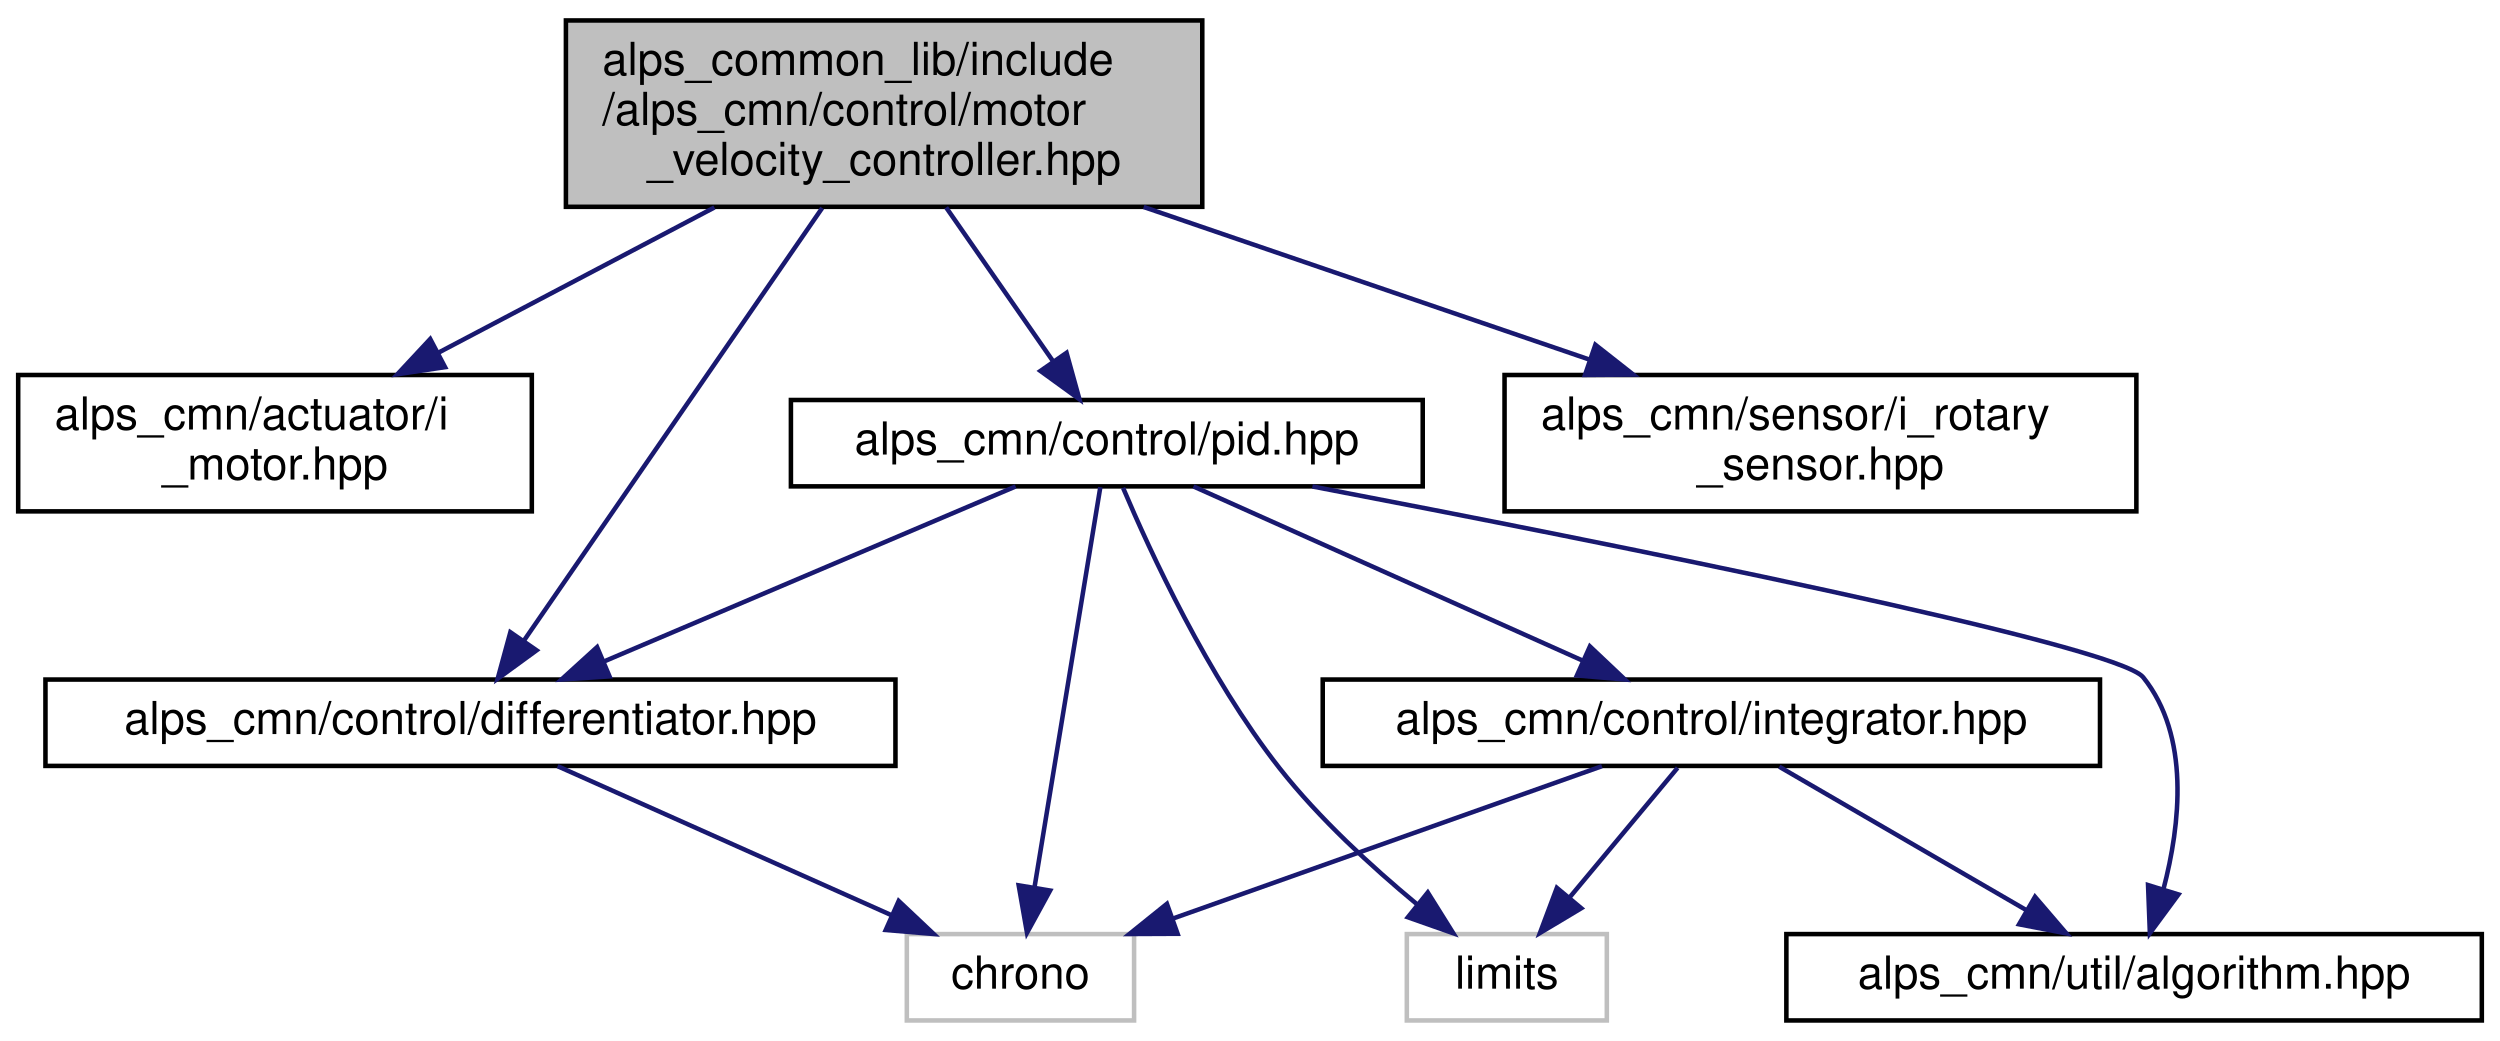
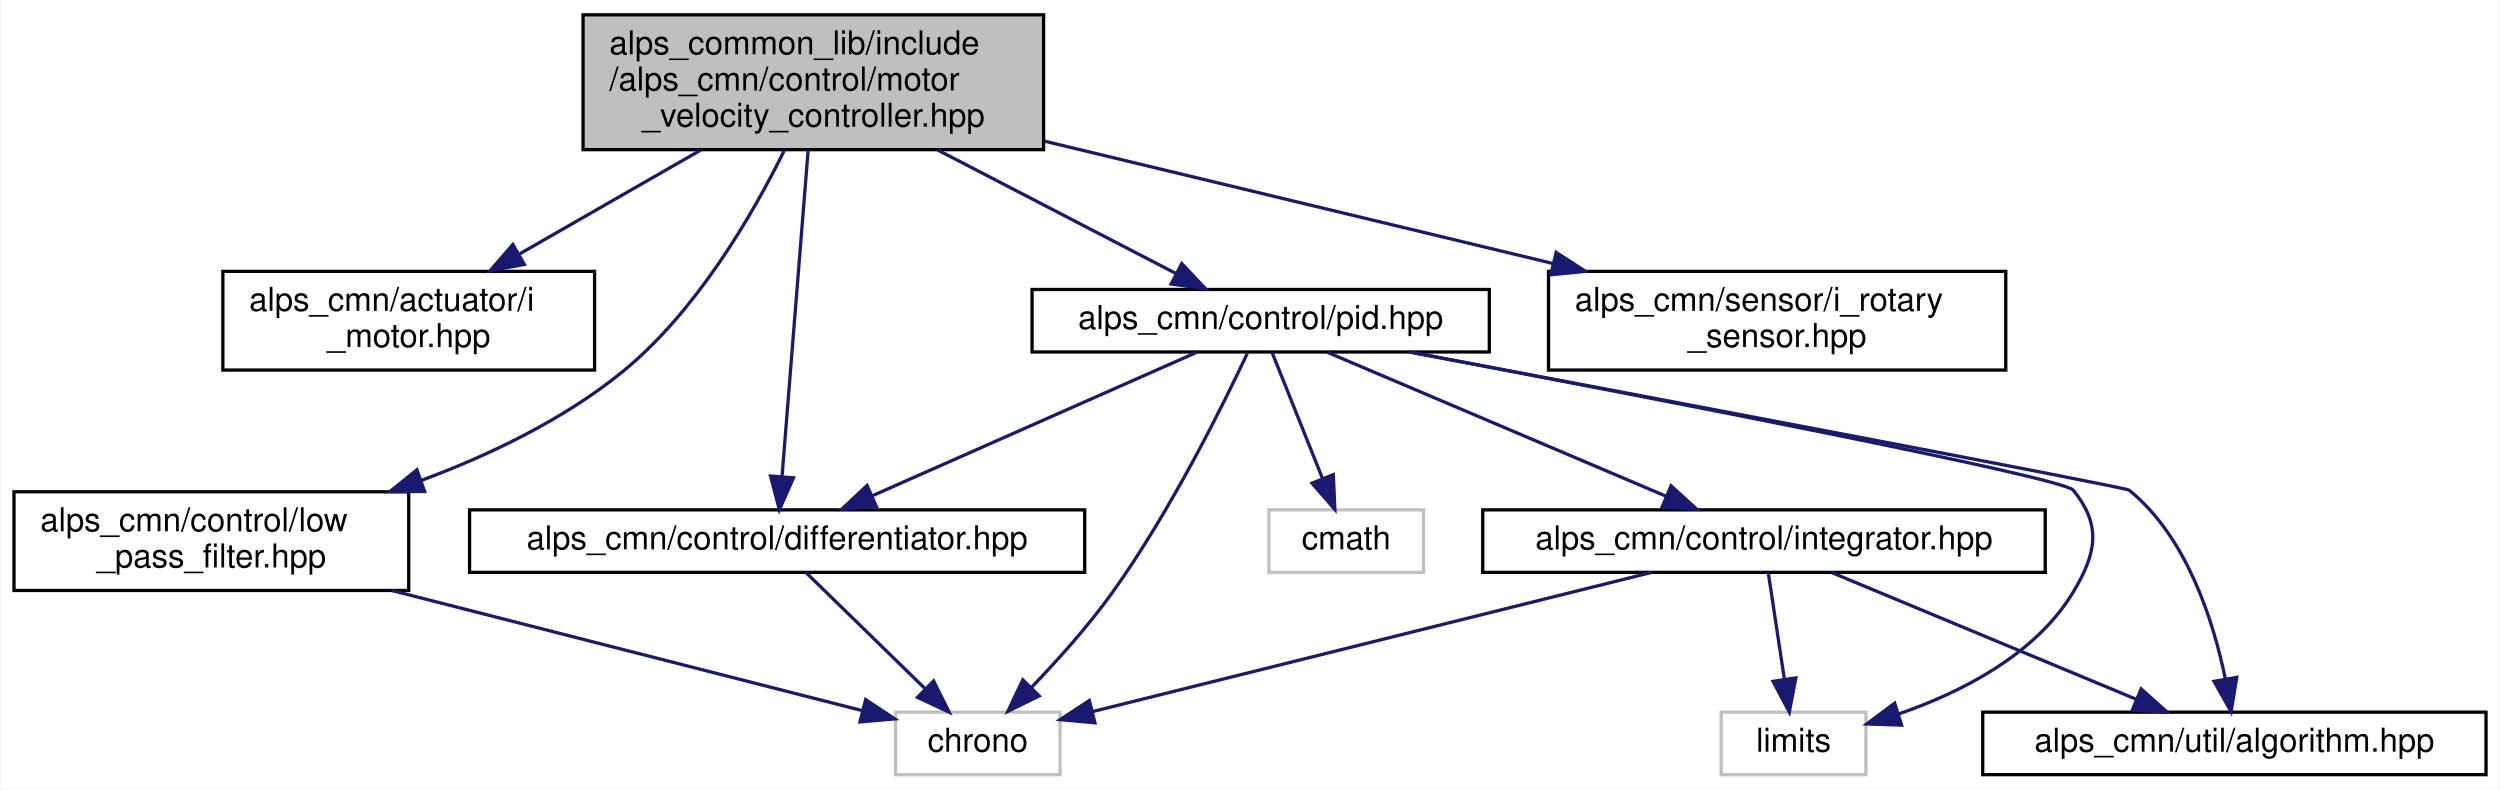
- <svg xmlns="http://www.w3.org/2000/svg" xmlns:xlink="http://www.w3.org/1999/xlink" width="550pt" height="229pt" viewBox="0.00 0.00 550.00 229.00">
-   <g id="graph0" class="graph" transform="scale(1 1) rotate(0) translate(4 225)">
-     <polygon fill="white" stroke="transparent" points="-4,4 -4,-225 546,-225 546,4 -4,4" />
+ <svg xmlns="http://www.w3.org/2000/svg" xmlns:xlink="http://www.w3.org/1999/xlink" width="760pt" height="240pt" viewBox="0.00 0.00 759.50 240.00">
+   <g id="graph0" class="graph" transform="scale(1 1) rotate(0) translate(4 236)">
+     <polygon fill="white" stroke="transparent" points="-4,4 -4,-236 755.5,-236 755.5,4 -4,4" />
    <g id="node1" class="node">
      <g id="a_node1">
        <a xlink:title=" ">
-           <polygon fill="#bfbfbf" stroke="black" points="120.5,-179.5 120.5,-220.5 260.5,-220.5 260.5,-179.5 120.5,-179.5" />
-           <text text-anchor="start" x="128.5" y="-208.5" font-family="Helvetica,sans-Serif" font-size="10.00">alps_common_lib/include</text>
-           <text text-anchor="start" x="128.5" y="-197.5" font-family="Helvetica,sans-Serif" font-size="10.00">/alps_cmn/control/motor</text>
-           <text text-anchor="middle" x="190.5" y="-186.5" font-family="Helvetica,sans-Serif" font-size="10.00">_velocity_controller.hpp</text>
+           <polygon fill="#bfbfbf" stroke="black" points="173,-190.5 173,-231.5 313,-231.5 313,-190.5 173,-190.5" />
+           <text text-anchor="start" x="181" y="-219.5" font-family="Helvetica,sans-Serif" font-size="10.00">alps_common_lib/include</text>
+           <text text-anchor="start" x="181" y="-208.5" font-family="Helvetica,sans-Serif" font-size="10.00">/alps_cmn/control/motor</text>
+           <text text-anchor="middle" x="243" y="-197.5" font-family="Helvetica,sans-Serif" font-size="10.00">_velocity_controller.hpp</text>
        </a>
      </g>
    </g>
    <g id="node2" class="node">
      <g id="a_node2">
        <a xlink:href="i__motor_8hpp.html" target="_top" xlink:title=" ">
-           <polygon fill="white" stroke="black" points="0,-112.5 0,-142.5 113,-142.5 113,-112.5 0,-112.5" />
-           <text text-anchor="start" x="8" y="-130.5" font-family="Helvetica,sans-Serif" font-size="10.00">alps_cmn/actuator/i</text>
-           <text text-anchor="middle" x="56.5" y="-119.5" font-family="Helvetica,sans-Serif" font-size="10.00">_motor.hpp</text>
+           <polygon fill="white" stroke="black" points="63.5,-123.5 63.5,-153.5 176.5,-153.5 176.5,-123.5 63.5,-123.5" />
+           <text text-anchor="start" x="71.5" y="-141.5" font-family="Helvetica,sans-Serif" font-size="10.00">alps_cmn/actuator/i</text>
+           <text text-anchor="middle" x="120" y="-130.5" font-family="Helvetica,sans-Serif" font-size="10.00">_motor.hpp</text>
        </a>
      </g>
    </g>
    <g id="edge1" class="edge">
-       <path fill="none" stroke="midnightblue" d="M153.17,-179.36C134.14,-169.35 111.1,-157.23 92.29,-147.33" />
-       <polygon fill="midnightblue" stroke="midnightblue" points="93.91,-144.23 83.43,-142.67 90.65,-150.42 93.91,-144.23" />
+       <path fill="none" stroke="midnightblue" d="M208.74,-190.36C191.58,-180.53 170.89,-168.67 153.8,-158.87" />
+       <polygon fill="midnightblue" stroke="midnightblue" points="155.14,-155.61 144.72,-153.67 151.66,-161.68 155.14,-155.61" />
    </g>
    <g id="node3" class="node">
      <g id="a_node3">
        <a xlink:href="differentiator_8hpp.html" target="_top" xlink:title="微分器ライブラリ">
-           <polygon fill="white" stroke="black" points="6,-56.5 6,-75.5 193,-75.5 193,-56.5 6,-56.5" />
-           <text text-anchor="middle" x="99.5" y="-63.5" font-family="Helvetica,sans-Serif" font-size="10.00">alps_cmn/control/differentiator.hpp</text>
+           <polygon fill="white" stroke="black" points="138.5,-62 138.5,-81 325.5,-81 325.5,-62 138.5,-62" />
+           <text text-anchor="middle" x="232" y="-69" font-family="Helvetica,sans-Serif" font-size="10.00">alps_cmn/control/differentiator.hpp</text>
        </a>
      </g>
    </g>
    <g id="edge2" class="edge">
-       <path fill="none" stroke="midnightblue" d="M176.88,-179.24C159.03,-153.35 128.02,-108.37 111.19,-83.96" />
-       <polygon fill="midnightblue" stroke="midnightblue" points="114.05,-81.93 105.49,-75.69 108.28,-85.91 114.05,-81.93" />
+       <path fill="none" stroke="midnightblue" d="M241.42,-190.3C239.3,-163.78 235.56,-116.94 233.48,-91.03" />
+       <polygon fill="midnightblue" stroke="midnightblue" points="236.97,-90.73 232.68,-81.04 229.99,-91.29 236.97,-90.73" />
    </g>
    <g id="node5" class="node">
      <g id="a_node5">
-         <a xlink:href="pid_8hpp.html" target="_top" xlink:title=" ">
-           <polygon fill="white" stroke="black" points="170,-118 170,-137 309,-137 309,-118 170,-118" />
-           <text text-anchor="middle" x="239.5" y="-125" font-family="Helvetica,sans-Serif" font-size="10.00">alps_cmn/control/pid.hpp</text>
+         <a xlink:href="low__pass__filter_8hpp.html" target="_top" xlink:title="ローパスフィルタのクラス">
+           <polygon fill="white" stroke="black" points="0,-56.5 0,-86.5 120,-86.5 120,-56.5 0,-56.5" />
+           <text text-anchor="start" x="8" y="-74.5" font-family="Helvetica,sans-Serif" font-size="10.00">alps_cmn/control/low</text>
+           <text text-anchor="middle" x="60" y="-63.5" font-family="Helvetica,sans-Serif" font-size="10.00">_pass_filter.hpp</text>
        </a>
      </g>
    </g>
    <g id="edge4" class="edge">
-       <path fill="none" stroke="midnightblue" d="M204.15,-179.36C211.52,-168.76 220.53,-155.79 227.62,-145.6" />
-       <polygon fill="midnightblue" stroke="midnightblue" points="230.64,-147.38 233.47,-137.17 224.89,-143.39 230.64,-147.38" />
+       <path fill="none" stroke="midnightblue" d="M234.15,-190.21C224.55,-170.74 207.52,-141.34 185,-123 167.21,-108.52 144.73,-97.72 123.75,-89.92" />
+       <polygon fill="midnightblue" stroke="midnightblue" points="124.83,-86.59 114.24,-86.54 122.49,-93.18 124.83,-86.59" />
    </g>
-     <g id="node9" class="node">
-       <g id="a_node9">
-         <a xlink:href="i__rotary__sensor_8hpp.html" target="_top" xlink:title=" ">
-           <polygon fill="white" stroke="black" points="327,-112.5 327,-142.5 466,-142.5 466,-112.5 327,-112.5" />
-           <text text-anchor="start" x="335" y="-130.5" font-family="Helvetica,sans-Serif" font-size="10.00">alps_cmn/sensor/i_rotary</text>
-           <text text-anchor="middle" x="396.5" y="-119.5" font-family="Helvetica,sans-Serif" font-size="10.00">_sensor.hpp</text>
+     <g id="node6" class="node">
+       <g id="a_node6">
+         <a xlink:href="pid_8hpp.html" target="_top" xlink:title=" ">
+           <polygon fill="white" stroke="black" points="309.5,-129 309.5,-148 448.5,-148 448.5,-129 309.5,-129" />
+           <text text-anchor="middle" x="379" y="-136" font-family="Helvetica,sans-Serif" font-size="10.00">alps_cmn/control/pid.hpp</text>
        </a>
      </g>
    </g>
-     <g id="edge13" class="edge">
-       <path fill="none" stroke="midnightblue" d="M247.61,-179.46C278.31,-168.95 315.85,-156.1 345.56,-145.93" />
-       <polygon fill="midnightblue" stroke="midnightblue" points="346.98,-149.15 355.31,-142.6 344.71,-142.52 346.98,-149.15" />
+     <g id="edge6" class="edge">
+       <path fill="none" stroke="midnightblue" d="M280.88,-190.36C303.95,-178.4 332.82,-163.44 353.25,-152.85" />
+       <polygon fill="midnightblue" stroke="midnightblue" points="355,-155.88 362.27,-148.17 351.78,-149.67 355,-155.88" />
+     </g>
+     <g id="node11" class="node">
+       <g id="a_node11">
+         <a xlink:href="i__rotary__sensor_8hpp.html" target="_top" xlink:title=" ">
+           <polygon fill="white" stroke="black" points="466.5,-123.5 466.5,-153.5 605.5,-153.5 605.5,-123.5 466.5,-123.5" />
+           <text text-anchor="start" x="474.5" y="-141.5" font-family="Helvetica,sans-Serif" font-size="10.00">alps_cmn/sensor/i_rotary</text>
+           <text text-anchor="middle" x="536" y="-130.5" font-family="Helvetica,sans-Serif" font-size="10.00">_sensor.hpp</text>
+         </a>
+       </g>
+     </g>
+     <g id="edge16" class="edge">
+       <path fill="none" stroke="midnightblue" d="M313.18,-193.11C360.03,-181.84 421.31,-167.09 467.75,-155.92" />
+       <polygon fill="midnightblue" stroke="midnightblue" points="468.82,-159.26 477.73,-153.52 467.18,-152.46 468.82,-159.26" />
    </g>
    <g id="node4" class="node">
      <g id="a_node4">
        <a xlink:title=" ">
-           <polygon fill="white" stroke="#bfbfbf" points="195.5,-0.5 195.5,-19.5 245.5,-19.5 245.5,-0.5 195.5,-0.5" />
-           <text text-anchor="middle" x="220.5" y="-7.5" font-family="Helvetica,sans-Serif" font-size="10.00">chrono</text>
+           <polygon fill="white" stroke="#bfbfbf" points="268,-0.5 268,-19.5 318,-19.5 318,-0.5 268,-0.5" />
+           <text text-anchor="middle" x="293" y="-7.5" font-family="Helvetica,sans-Serif" font-size="10.00">chrono</text>
        </a>
      </g>
    </g>
    <g id="edge3" class="edge">
-       <path fill="none" stroke="midnightblue" d="M118.67,-56.44C138.41,-47.64 169.39,-33.81 191.99,-23.72" />
-       <polygon fill="midnightblue" stroke="midnightblue" points="193.71,-26.79 201.42,-19.52 190.86,-20.4 193.71,-26.79" />
+       <path fill="none" stroke="midnightblue" d="M240.74,-61.98C250.16,-52.78 265.36,-37.96 276.95,-26.66" />
+       <polygon fill="midnightblue" stroke="midnightblue" points="279.56,-29 284.28,-19.51 274.67,-23.99 279.56,-29" />
+     </g>
+     <g id="edge5" class="edge">
+       <path fill="none" stroke="midnightblue" d="M114.92,-56.47C159.07,-45.2 219.78,-29.7 257.68,-20.02" />
+       <polygon fill="midnightblue" stroke="midnightblue" points="258.91,-23.32 267.74,-17.45 257.18,-16.53 258.91,-23.32" />
+     </g>
+     <g id="edge10" class="edge">
+       <path fill="none" stroke="midnightblue" d="M359.48,-128.87C334.22,-117.7 290,-98.15 260.86,-85.26" />
+       <polygon fill="midnightblue" stroke="midnightblue" points="262.16,-82.01 251.6,-81.17 259.33,-88.41 262.16,-82.01" />
    </g>
    <g id="edge7" class="edge">
-       <path fill="none" stroke="midnightblue" d="M219.44,-117.98C195.74,-107.9 156.09,-91.05 128.92,-79.5" />
-       <polygon fill="midnightblue" stroke="midnightblue" points="130.09,-76.2 119.52,-75.51 127.36,-82.64 130.09,-76.2" />
-     </g>
-     <g id="edge5" class="edge">
-       <path fill="none" stroke="midnightblue" d="M238.07,-117.82C235.02,-99.26 227.79,-55.34 223.62,-29.97" />
-       <polygon fill="midnightblue" stroke="midnightblue" points="227.02,-29.08 221.94,-19.78 220.11,-30.22 227.02,-29.08" />
-     </g>
-     <g id="node6" class="node">
-       <g id="a_node6">
-         <a xlink:title=" ">
-           <polygon fill="white" stroke="#bfbfbf" points="305.5,-0.5 305.5,-19.5 349.5,-19.5 349.5,-0.5 305.5,-0.5" />
-           <text text-anchor="middle" x="327.5" y="-7.5" font-family="Helvetica,sans-Serif" font-size="10.00">limits</text>
-         </a>
-       </g>
-     </g>
-     <g id="edge6" class="edge">
-       <path fill="none" stroke="midnightblue" d="M243.07,-117.68C248.98,-103.73 261.69,-76.11 277.5,-56 286.21,-44.92 297.81,-34.29 307.65,-26.14" />
-       <polygon fill="midnightblue" stroke="midnightblue" points="310.11,-28.66 315.73,-19.68 305.73,-23.2 310.11,-28.66" />
+       <path fill="none" stroke="midnightblue" d="M374.91,-128.53C367.67,-113.08 351.7,-80.7 334,-56 326.63,-45.71 317.18,-35.2 309.22,-26.93" />
+       <polygon fill="midnightblue" stroke="midnightblue" points="311.66,-24.43 302.15,-19.77 306.68,-29.34 311.66,-24.43" />
    </g>
    <g id="node7" class="node">
      <g id="a_node7">
-         <a xlink:href="integrator_8hpp.html" target="_top" xlink:title="積分器ライブラリ">
-           <polygon fill="white" stroke="black" points="287,-56.5 287,-75.5 458,-75.5 458,-56.5 287,-56.5" />
-           <text text-anchor="middle" x="372.5" y="-63.5" font-family="Helvetica,sans-Serif" font-size="10.00">alps_cmn/control/integrator.hpp</text>
+         <a xlink:title=" ">
+           <polygon fill="white" stroke="#bfbfbf" points="381.5,-62 381.5,-81 428.5,-81 428.5,-62 381.5,-62" />
+           <text text-anchor="middle" x="405" y="-69" font-family="Helvetica,sans-Serif" font-size="10.00">cmath</text>
        </a>
      </g>
    </g>
    <g id="edge8" class="edge">
-       <path fill="none" stroke="midnightblue" d="M258.56,-117.98C280.97,-107.95 318.41,-91.2 344.21,-79.65" />
-       <polygon fill="midnightblue" stroke="midnightblue" points="345.78,-82.79 353.48,-75.51 342.92,-76.4 345.78,-82.79" />
+       <path fill="none" stroke="midnightblue" d="M382.51,-128.73C386.4,-118.99 392.81,-102.98 397.79,-90.53" />
+       <polygon fill="midnightblue" stroke="midnightblue" points="401.08,-91.71 401.55,-81.13 394.59,-89.11 401.08,-91.71" />
    </g>
    <g id="node8" class="node">
      <g id="a_node8">
-         <a xlink:href="algorithm_8hpp.html" target="_top" xlink:title=" ">
-           <polygon fill="white" stroke="black" points="389,-0.5 389,-19.5 542,-19.5 542,-0.5 389,-0.5" />
-           <text text-anchor="middle" x="465.5" y="-7.5" font-family="Helvetica,sans-Serif" font-size="10.00">alps_cmn/util/algorithm.hpp</text>
+         <a xlink:title=" ">
+           <polygon fill="white" stroke="#bfbfbf" points="519,-0.5 519,-19.5 563,-19.5 563,-0.5 519,-0.5" />
+           <text text-anchor="middle" x="541" y="-7.5" font-family="Helvetica,sans-Serif" font-size="10.00">limits</text>
        </a>
      </g>
    </g>
-     <g id="edge12" class="edge">
-       <path fill="none" stroke="midnightblue" d="M284.73,-117.98C349.54,-105.56 461.74,-83.17 467.5,-76 477.86,-63.09 475.7,-43.65 471.96,-29.39" />
-       <polygon fill="midnightblue" stroke="midnightblue" points="475.26,-28.22 468.97,-19.69 468.57,-30.28 475.26,-28.22" />
+     <g id="edge9" class="edge">
+       <path fill="none" stroke="midnightblue" d="M424.43,-128.96C494.89,-115.61 622.8,-90.93 626,-87 634.71,-76.33 633.11,-67.8 626,-56 614.49,-36.88 591.81,-25.45 572.78,-18.9" />
+       <polygon fill="midnightblue" stroke="midnightblue" points="573.83,-15.56 563.24,-15.91 571.73,-22.24 573.83,-15.56" />
    </g>
-     <g id="edge9" class="edge">
-       <path fill="none" stroke="midnightblue" d="M348.42,-56.44C322.96,-47.4 282.61,-33.06 254.04,-22.92" />
-       <polygon fill="midnightblue" stroke="midnightblue" points="255.07,-19.57 244.47,-19.52 252.72,-26.16 255.07,-19.57" />
-     </g>
-     <g id="edge10" class="edge">
-       <path fill="none" stroke="midnightblue" d="M365.07,-56.08C358.65,-48.38 349.19,-37.03 341.38,-27.65" />
-       <polygon fill="midnightblue" stroke="midnightblue" points="343.88,-25.19 334.79,-19.75 338.51,-29.67 343.88,-25.19" />
+     <g id="node9" class="node">
+       <g id="a_node9">
+         <a xlink:href="integrator_8hpp.html" target="_top" xlink:title="積分器ライブラリ">
+           <polygon fill="white" stroke="black" points="446.5,-62 446.5,-81 617.5,-81 617.5,-62 446.5,-62" />
+           <text text-anchor="middle" x="532" y="-69" font-family="Helvetica,sans-Serif" font-size="10.00">alps_cmn/control/integrator.hpp</text>
+         </a>
+       </g>
    </g>
    <g id="edge11" class="edge">
-       <path fill="none" stroke="midnightblue" d="M387.44,-56.32C402.09,-47.82 424.63,-34.73 441.74,-24.8" />
-       <polygon fill="midnightblue" stroke="midnightblue" points="443.7,-27.7 450.6,-19.65 440.19,-21.65 443.7,-27.7" />
+       <path fill="none" stroke="midnightblue" d="M399.32,-128.87C425.72,-117.65 472.03,-97.98 502.36,-85.09" />
+       <polygon fill="midnightblue" stroke="midnightblue" points="503.76,-88.3 511.6,-81.17 501.03,-81.86 503.76,-88.3" />
+     </g>
+     <g id="node10" class="node">
+       <g id="a_node10">
+         <a xlink:href="algorithm_8hpp.html" target="_top" xlink:title=" ">
+           <polygon fill="white" stroke="black" points="598.5,-0.5 598.5,-19.5 751.5,-19.5 751.5,-0.5 598.5,-0.5" />
+           <text text-anchor="middle" x="675" y="-7.5" font-family="Helvetica,sans-Serif" font-size="10.00">alps_cmn/util/algorithm.hpp</text>
+         </a>
+       </g>
+     </g>
+     <g id="edge15" class="edge">
+       <path fill="none" stroke="midnightblue" d="M424.16,-129C499.3,-114.84 641.93,-87.86 643,-87 660.52,-72.81 668.6,-47.31 672.22,-29.79" />
+       <polygon fill="midnightblue" stroke="midnightblue" points="675.72,-30.09 674.01,-19.63 668.82,-28.87 675.72,-30.09" />
+     </g>
+     <g id="edge12" class="edge">
+       <path fill="none" stroke="midnightblue" d="M497.76,-61.98C452.52,-50.71 373.26,-30.98 327.76,-19.65" />
+       <polygon fill="midnightblue" stroke="midnightblue" points="328.6,-16.26 318.05,-17.24 326.91,-23.05 328.6,-16.26" />
+     </g>
+     <g id="edge13" class="edge">
+       <path fill="none" stroke="midnightblue" d="M533.29,-61.98C534.56,-53.58 536.54,-40.48 538.18,-29.66" />
+       <polygon fill="midnightblue" stroke="midnightblue" points="541.68,-29.92 539.71,-19.51 534.76,-28.87 541.68,-29.92" />
+     </g>
+     <g id="edge14" class="edge">
+       <path fill="none" stroke="midnightblue" d="M552.49,-61.98C576.81,-51.86 617.55,-34.9 645.32,-23.35" />
+       <polygon fill="midnightblue" stroke="midnightblue" points="646.66,-26.58 654.55,-19.51 643.97,-20.12 646.66,-26.58" />
    </g>
  </g>
</svg>
